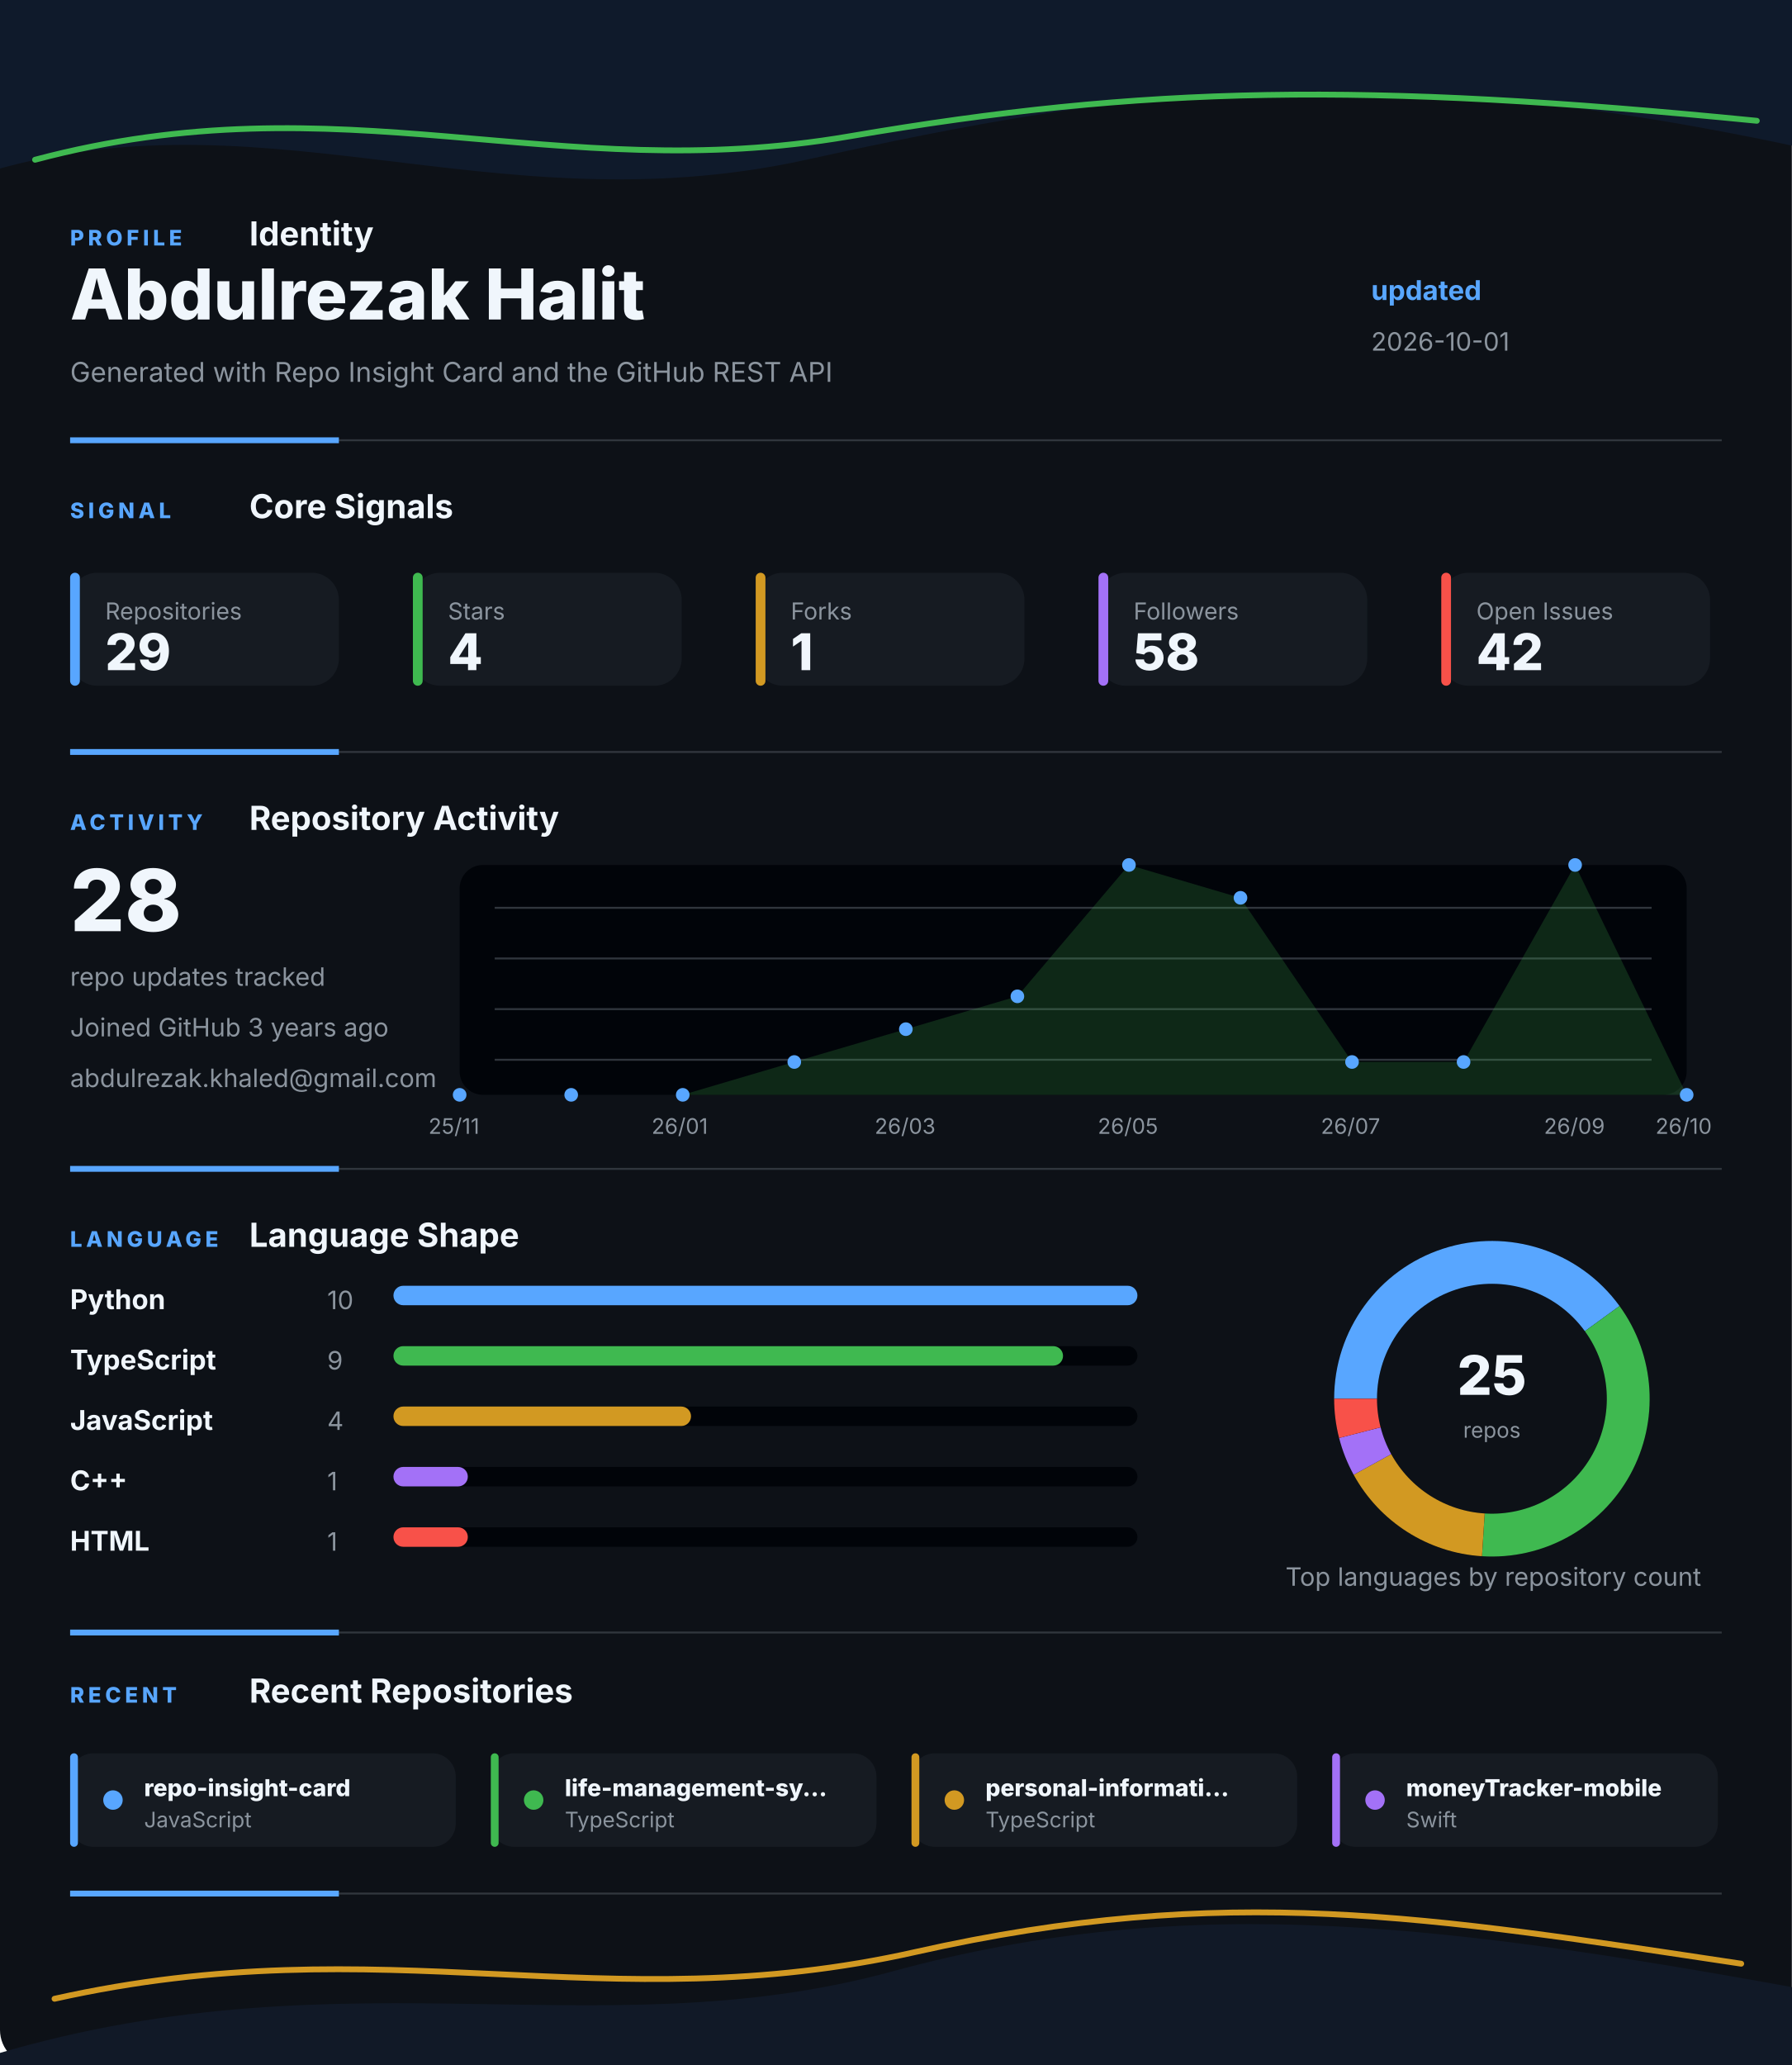
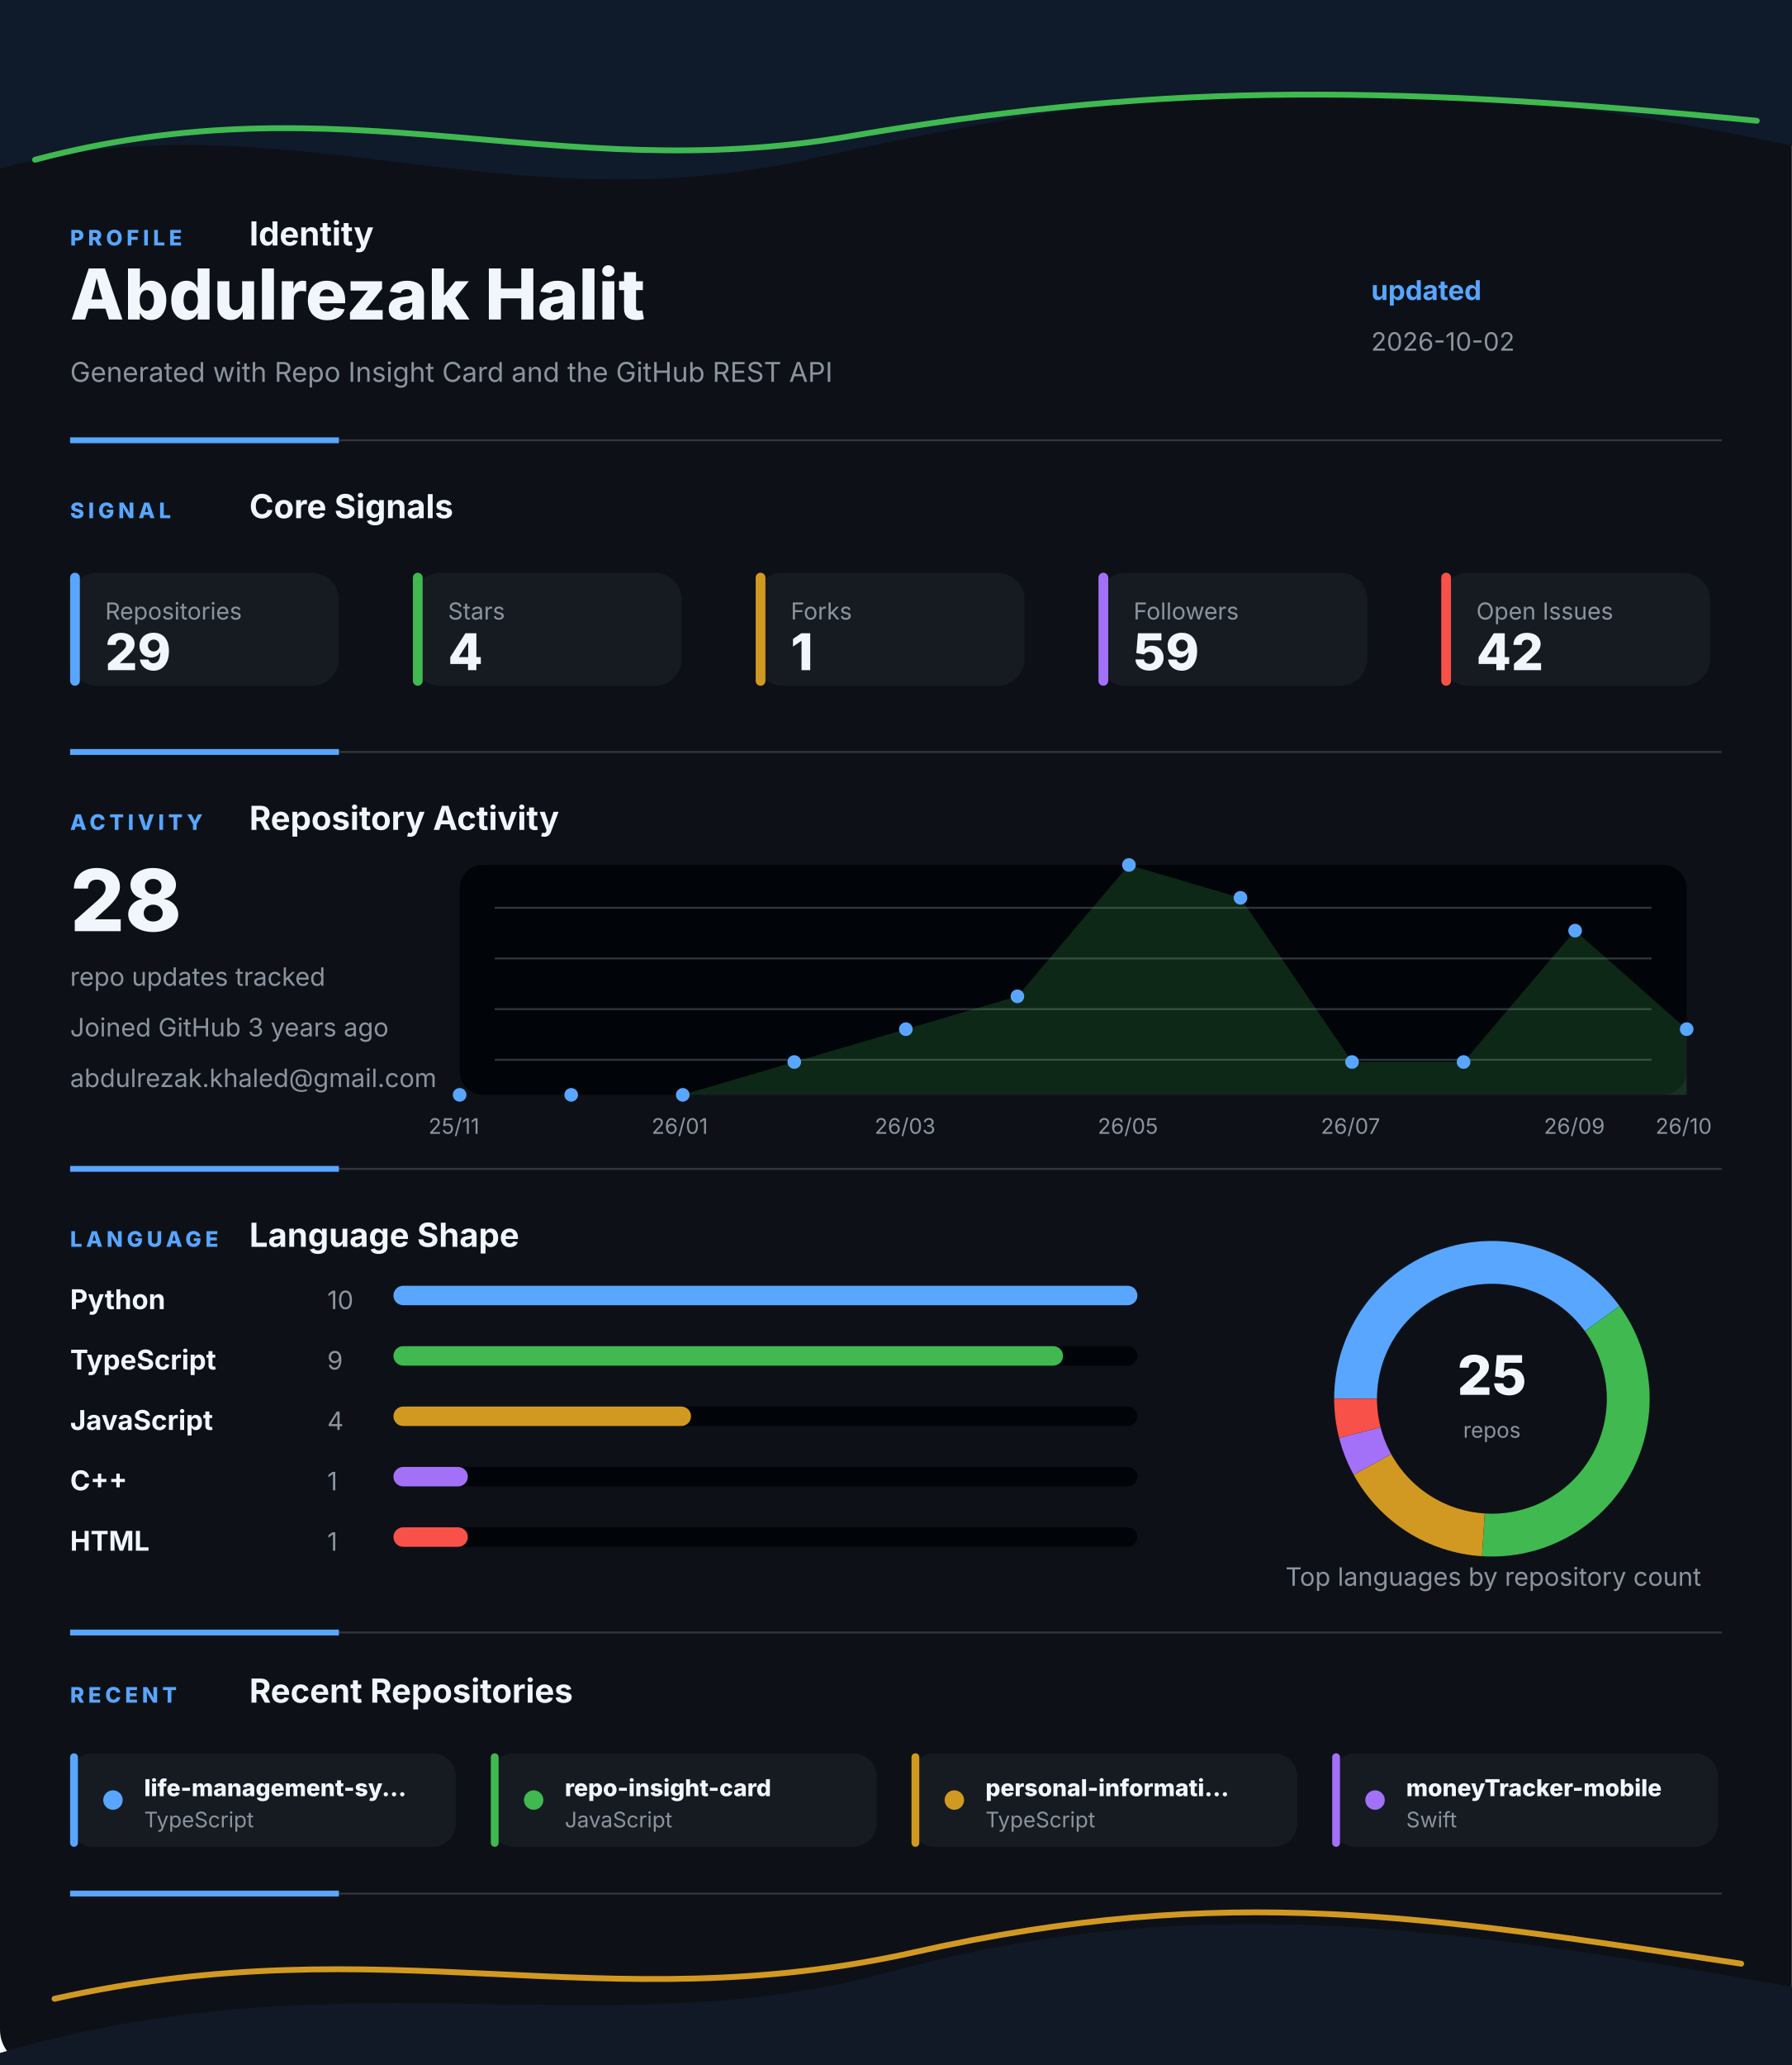
<svg xmlns="http://www.w3.org/2000/svg" width="920" height="1060" viewBox="0 0 920 1060" fill="none" role="img" aria-labelledby="title desc">
  <style>
    .gesture-top {
      animation: driftTop 8s ease-in-out infinite alternate;
      transform-origin: 50% 0%;
    }
    .gesture-bottom {
      animation: driftBottom 9s ease-in-out infinite alternate;
      transform-origin: 50% 100%;
    }
    .gesture-glow {
      animation: breathe 5s ease-in-out infinite alternate;
    }
    .section {
      animation: settle 700ms ease both;
    }
    .section-profile { animation-delay: 80ms; }
    .section-signal { animation-delay: 180ms; }
    .section-activity { animation-delay: 280ms; }
    .section-language { animation-delay: 380ms; }
    .section-recent { animation-delay: 480ms; }
    .metric-tile {
      animation: tileLift 4s ease-in-out infinite alternate;
      transform-box: fill-box;
      transform-origin: center;
    }
    .chart-line {
      stroke-dasharray: 1200;
      stroke-dashoffset: 1200;
      animation: drawLine 1.4s ease 500ms forwards;
    }
    .chart-dot {
      animation: pulseDot 2.6s ease-in-out infinite;
      transform-box: fill-box;
      transform-origin: center;
    }
    .bar-fill {
      animation: barBreathe 3.2s ease-in-out infinite alternate;
      transform-box: fill-box;
      transform-origin: left center;
    }
    .donut-slice {
      animation: ringGlow 3.8s ease-in-out infinite alternate;
    }
    @keyframes driftTop {
      from { transform: translateX(-8px) translateY(0); opacity: 0.86; }
      to { transform: translateX(8px) translateY(10px); opacity: 1; }
    }
    @keyframes driftBottom {
      from { transform: translateX(8px) translateY(4px); opacity: 0.82; }
      to { transform: translateX(-10px) translateY(-8px); opacity: 1; }
    }
    @keyframes breathe {
      from { opacity: 0.18; }
      to { opacity: 0.46; }
    }
    @keyframes settle {
      from { opacity: 0; transform: translateY(12px); }
      to { opacity: 1; transform: translateY(0); }
    }
    @keyframes tileLift {
      from { transform: translateY(0); }
      to { transform: translateY(-3px); }
    }
    @keyframes drawLine {
      to { stroke-dashoffset: 0; }
    }
    @keyframes pulseDot {
      0%, 100% { transform: scale(1); opacity: 0.86; }
      50% { transform: scale(1.45); opacity: 1; }
    }
    @keyframes barBreathe {
      from { opacity: 0.78; }
      to { opacity: 1; }
    }
    @keyframes ringGlow {
      from { opacity: 0.74; }
      to { opacity: 1; }
    }
  </style>
  <rect width="920" height="1060" rx="18" fill="#0D1117" />
  <g class="gesture-top" aria-hidden="true">
    <path d="M -18 92 C 130 42, 250 118, 414 82 S 706 26, 944 80 V 0 H -18 Z" fill="#0F1A2B" />
    <path class="gesture-glow" d="M 18 82 C 176 40, 284 96, 436 70 S 700 42, 902 62" stroke="#3FB950" stroke-width="3" stroke-linecap="round" />
  </g>
  <g class="section section-profile">
    <g>
      <text x="36" y="126" fill="#58A6FF" font-family="Inter, Segoe UI, Arial, sans-serif" font-size="11" font-weight="800" letter-spacing="2">PROFILE</text>
      <text x="128" y="126" fill="#F0F6FC" font-family="Inter, Segoe UI, Arial, sans-serif" font-size="17" font-weight="700">Identity</text>
    </g>
    <text x="36" y="164" fill="#F0F6FC" font-family="Inter, Segoe UI, Arial, sans-serif" font-size="36" font-weight="800">Abdulrezak Halit</text>
    <text x="36" y="196" fill="#8B949E" font-family="Inter, Segoe UI, Arial, sans-serif" font-size="14">Generated with Repo Insight Card and the GitHub REST API</text>
    <text x="704" y="154" fill="#58A6FF" font-family="Inter, Segoe UI, Arial, sans-serif" font-size="14" font-weight="700">updated</text>
-     <text x="704" y="180" fill="#8B949E" font-family="Inter, Segoe UI, Arial, sans-serif" font-size="13">2026-10-01</text>
+     <text x="704" y="180" fill="#8B949E" font-family="Inter, Segoe UI, Arial, sans-serif" font-size="13">2026-10-02</text>
    <g>
      <line x1="36" y1="226" x2="884" y2="226" stroke="#30363D" stroke-width="1" />
      <line x1="36" y1="226" x2="174" y2="226" stroke="#58A6FF" stroke-width="3" />
    </g>
  </g>
  <g class="section section-signal">
    <g>
      <text x="36" y="266" fill="#58A6FF" font-family="Inter, Segoe UI, Arial, sans-serif" font-size="11" font-weight="800" letter-spacing="2">SIGNAL</text>
      <text x="128" y="266" fill="#F0F6FC" font-family="Inter, Segoe UI, Arial, sans-serif" font-size="17" font-weight="700">Core Signals</text>
    </g>
    <g class="metric-tile">
      <rect x="36" y="294" width="138" height="58" rx="14" fill="#161B22" />
      <rect x="36" y="294" width="5" height="58" rx="2.5" fill="#58A6FF" />
      <text x="54" y="318" fill="#8B949E" font-family="Inter, Segoe UI, Arial, sans-serif" font-size="12">Repositories</text>
      <text x="54" y="344" fill="#F0F6FC" font-family="Inter, Segoe UI, Arial, sans-serif" font-size="26" font-weight="800">29</text>
    </g>
    <g class="metric-tile">
      <rect x="212" y="294" width="138" height="58" rx="14" fill="#161B22" />
      <rect x="212" y="294" width="5" height="58" rx="2.5" fill="#3FB950" />
      <text x="230" y="318" fill="#8B949E" font-family="Inter, Segoe UI, Arial, sans-serif" font-size="12">Stars</text>
      <text x="230" y="344" fill="#F0F6FC" font-family="Inter, Segoe UI, Arial, sans-serif" font-size="26" font-weight="800">4</text>
    </g>
    <g class="metric-tile">
      <rect x="388" y="294" width="138" height="58" rx="14" fill="#161B22" />
      <rect x="388" y="294" width="5" height="58" rx="2.5" fill="#D29922" />
      <text x="406" y="318" fill="#8B949E" font-family="Inter, Segoe UI, Arial, sans-serif" font-size="12">Forks</text>
      <text x="406" y="344" fill="#F0F6FC" font-family="Inter, Segoe UI, Arial, sans-serif" font-size="26" font-weight="800">1</text>
    </g>
    <g class="metric-tile">
      <rect x="564" y="294" width="138" height="58" rx="14" fill="#161B22" />
      <rect x="564" y="294" width="5" height="58" rx="2.5" fill="#A371F7" />
      <text x="582" y="318" fill="#8B949E" font-family="Inter, Segoe UI, Arial, sans-serif" font-size="12">Followers</text>
-       <text x="582" y="344" fill="#F0F6FC" font-family="Inter, Segoe UI, Arial, sans-serif" font-size="26" font-weight="800">58</text>
+       <text x="582" y="344" fill="#F0F6FC" font-family="Inter, Segoe UI, Arial, sans-serif" font-size="26" font-weight="800">59</text>
    </g>
    <g class="metric-tile">
      <rect x="740" y="294" width="138" height="58" rx="14" fill="#161B22" />
      <rect x="740" y="294" width="5" height="58" rx="2.5" fill="#F85149" />
      <text x="758" y="318" fill="#8B949E" font-family="Inter, Segoe UI, Arial, sans-serif" font-size="12">Open Issues</text>
      <text x="758" y="344" fill="#F0F6FC" font-family="Inter, Segoe UI, Arial, sans-serif" font-size="26" font-weight="800">42</text>
    </g>
    <g>
      <line x1="36" y1="386" x2="884" y2="386" stroke="#30363D" stroke-width="1" />
      <line x1="36" y1="386" x2="174" y2="386" stroke="#58A6FF" stroke-width="3" />
    </g>
  </g>
  <g class="section section-activity">
    <g>
      <text x="36" y="426" fill="#58A6FF" font-family="Inter, Segoe UI, Arial, sans-serif" font-size="11" font-weight="800" letter-spacing="2">ACTIVITY</text>
      <text x="128" y="426" fill="#F0F6FC" font-family="Inter, Segoe UI, Arial, sans-serif" font-size="17" font-weight="700">Repository Activity</text>
    </g>
    <g>
      <rect x="236" y="444" width="630" height="118" rx="12" fill="#010409" />
      <line x1="254" y1="466" x2="848" y2="466" stroke="#30363D" stroke-width="1" />
      <line x1="254" y1="492" x2="848" y2="492" stroke="#30363D" stroke-width="1" />
      <line x1="254" y1="518" x2="848" y2="518" stroke="#30363D" stroke-width="1" />
      <line x1="254" y1="544" x2="848" y2="544" stroke="#30363D" stroke-width="1" />
-       <polygon points="236,562 236.0,562.0 293.3,562.0 350.5,562.0 407.8,545.1 465.1,528.3 522.4,511.4 579.6,444.0 636.9,460.9 694.2,545.1 751.5,545.1 808.7,444.0 866.0,562.0 866,562" fill="#3FB950" opacity="0.2" />
-       <polyline class="chart-line" points="236.0,562.0 293.3,562.0 350.5,562.0 407.8,545.1 465.1,528.3 522.4,511.4 579.6,444.0 636.9,460.9 694.2,545.1 751.5,545.1 808.7,444.0 866.0,562.0" fill="none" stroke="#3FB950" stroke-width="4" stroke-linecap="round" stroke-linejoin="round" />
+       <polygon points="236,562 236.0,562.0 293.3,562.0 350.5,562.0 407.8,545.1 465.1,528.3 522.4,511.4 579.6,444.0 636.9,460.9 694.2,545.1 751.5,545.1 808.7,477.7 866.0,528.3 866,562" fill="#3FB950" opacity="0.2" />
+       <polyline class="chart-line" points="236.0,562.0 293.3,562.0 350.5,562.0 407.8,545.1 465.1,528.3 522.4,511.4 579.6,444.0 636.9,460.9 694.2,545.1 751.5,545.1 808.7,477.7 866.0,528.3" fill="none" stroke="#3FB950" stroke-width="4" stroke-linecap="round" stroke-linejoin="round" />
      <circle class="chart-dot" style="animation-delay: 0ms" cx="236" cy="562" r="3.5" fill="#58A6FF" />
      <circle class="chart-dot" style="animation-delay: 90ms" cx="293.273" cy="562" r="3.5" fill="#58A6FF" />
      <circle class="chart-dot" style="animation-delay: 180ms" cx="350.545" cy="562" r="3.5" fill="#58A6FF" />
      <circle class="chart-dot" style="animation-delay: 270ms" cx="407.818" cy="545.143" r="3.5" fill="#58A6FF" />
      <circle class="chart-dot" style="animation-delay: 360ms" cx="465.091" cy="528.286" r="3.5" fill="#58A6FF" />
      <circle class="chart-dot" style="animation-delay: 450ms" cx="522.364" cy="511.429" r="3.5" fill="#58A6FF" />
      <circle class="chart-dot" style="animation-delay: 540ms" cx="579.636" cy="444" r="3.5" fill="#58A6FF" />
      <circle class="chart-dot" style="animation-delay: 630ms" cx="636.909" cy="460.857" r="3.5" fill="#58A6FF" />
      <circle class="chart-dot" style="animation-delay: 720ms" cx="694.182" cy="545.143" r="3.5" fill="#58A6FF" />
      <circle class="chart-dot" style="animation-delay: 810ms" cx="751.455" cy="545.143" r="3.5" fill="#58A6FF" />
-       <circle class="chart-dot" style="animation-delay: 900ms" cx="808.727" cy="444" r="3.5" fill="#58A6FF" />
-       <circle class="chart-dot" style="animation-delay: 990ms" cx="866" cy="562" r="3.5" fill="#58A6FF" />
+       <circle class="chart-dot" style="animation-delay: 900ms" cx="808.727" cy="477.714" r="3.5" fill="#58A6FF" />
+       <circle class="chart-dot" style="animation-delay: 990ms" cx="866" cy="528.286" r="3.5" fill="#58A6FF" />
      <text x="220" y="582" fill="#8B949E" font-family="Inter, Segoe UI, Arial, sans-serif" font-size="11">25/11</text>
      <text x="334.545" y="582" fill="#8B949E" font-family="Inter, Segoe UI, Arial, sans-serif" font-size="11">26/01</text>
      <text x="449.091" y="582" fill="#8B949E" font-family="Inter, Segoe UI, Arial, sans-serif" font-size="11">26/03</text>
      <text x="563.636" y="582" fill="#8B949E" font-family="Inter, Segoe UI, Arial, sans-serif" font-size="11">26/05</text>
      <text x="678.182" y="582" fill="#8B949E" font-family="Inter, Segoe UI, Arial, sans-serif" font-size="11">26/07</text>
      <text x="792.727" y="582" fill="#8B949E" font-family="Inter, Segoe UI, Arial, sans-serif" font-size="11">26/09</text>
      <text x="850" y="582" fill="#8B949E" font-family="Inter, Segoe UI, Arial, sans-serif" font-size="11">26/10</text>
    </g>
    <text x="36" y="478" fill="#F0F6FC" font-family="Inter, Segoe UI, Arial, sans-serif" font-size="44" font-weight="800">28</text>
    <text x="36" y="506" fill="#8B949E" font-family="Inter, Segoe UI, Arial, sans-serif" font-size="13">repo updates tracked</text>
    <text x="36" y="532" fill="#8B949E" font-family="Inter, Segoe UI, Arial, sans-serif" font-size="13">Joined GitHub 3 years ago</text>
    <text x="36" y="558" fill="#8B949E" font-family="Inter, Segoe UI, Arial, sans-serif" font-size="13">abdulrezak.khaled@gmail.com</text>
    <g>
      <line x1="36" y1="600" x2="884" y2="600" stroke="#30363D" stroke-width="1" />
      <line x1="36" y1="600" x2="174" y2="600" stroke="#58A6FF" stroke-width="3" />
    </g>
  </g>
  <g class="section section-language">
    <g>
      <text x="36" y="640" fill="#58A6FF" font-family="Inter, Segoe UI, Arial, sans-serif" font-size="11" font-weight="800" letter-spacing="2">LANGUAGE</text>
      <text x="128" y="640" fill="#F0F6FC" font-family="Inter, Segoe UI, Arial, sans-serif" font-size="17" font-weight="700">Language Shape</text>
    </g>
    <g>
      <g>
        <text x="36" y="672" fill="#F0F6FC" font-family="Inter, Segoe UI, Arial, sans-serif" font-size="14" font-weight="700">Python</text>
        <text x="168" y="672" fill="#8B949E" font-family="Inter, Segoe UI, Arial, sans-serif" font-size="13">10</text>
        <rect x="202" y="660" width="382" height="10" rx="5" fill="#010409" />
        <rect class="bar-fill" x="202" y="660" width="382" height="10" rx="5" fill="#58A6FF" />
      </g>
      <g>
        <text x="36" y="703" fill="#F0F6FC" font-family="Inter, Segoe UI, Arial, sans-serif" font-size="14" font-weight="700">TypeScript</text>
        <text x="168" y="703" fill="#8B949E" font-family="Inter, Segoe UI, Arial, sans-serif" font-size="13">9</text>
        <rect x="202" y="691" width="382" height="10" rx="5" fill="#010409" />
        <rect class="bar-fill" x="202" y="691" width="343.8" height="10" rx="5" fill="#3FB950" />
      </g>
      <g>
        <text x="36" y="734" fill="#F0F6FC" font-family="Inter, Segoe UI, Arial, sans-serif" font-size="14" font-weight="700">JavaScript</text>
        <text x="168" y="734" fill="#8B949E" font-family="Inter, Segoe UI, Arial, sans-serif" font-size="13">4</text>
        <rect x="202" y="722" width="382" height="10" rx="5" fill="#010409" />
        <rect class="bar-fill" x="202" y="722" width="152.8" height="10" rx="5" fill="#D29922" />
      </g>
      <g>
        <text x="36" y="765" fill="#F0F6FC" font-family="Inter, Segoe UI, Arial, sans-serif" font-size="14" font-weight="700">C++</text>
        <text x="168" y="765" fill="#8B949E" font-family="Inter, Segoe UI, Arial, sans-serif" font-size="13">1</text>
        <rect x="202" y="753" width="382" height="10" rx="5" fill="#010409" />
        <rect class="bar-fill" x="202" y="753" width="38.2" height="10" rx="5" fill="#A371F7" />
      </g>
      <g>
        <text x="36" y="796" fill="#F0F6FC" font-family="Inter, Segoe UI, Arial, sans-serif" font-size="14" font-weight="700">HTML</text>
        <text x="168" y="796" fill="#8B949E" font-family="Inter, Segoe UI, Arial, sans-serif" font-size="13">1</text>
        <rect x="202" y="784" width="382" height="10" rx="5" fill="#010409" />
        <rect class="bar-fill" x="202" y="784" width="38.2" height="10" rx="5" fill="#F85149" />
      </g>
    </g>
    <g>
      <circle cx="766" cy="718" r="70" fill="none" stroke="#010409" stroke-width="22" />
      <path class="donut-slice" d="M 822.631 676.855 A 70 70 0 0 0 696 718" fill="none" stroke="#58A6FF" stroke-width="22" stroke-linecap="butt" />
      <path class="donut-slice" d="M 761.605 787.862 A 70 70 0 0 0 822.631 676.855" fill="none" stroke="#3FB950" stroke-width="22" stroke-linecap="butt" />
      <path class="donut-slice" d="M 704.659 751.723 A 70 70 0 0 0 761.605 787.862" fill="none" stroke="#D29922" stroke-width="22" stroke-linecap="butt" />
      <path class="donut-slice" d="M 698.199 735.408 A 70 70 0 0 0 704.659 751.723" fill="none" stroke="#A371F7" stroke-width="22" stroke-linecap="butt" />
      <path class="donut-slice" d="M 696 718 A 70 70 0 0 0 698.199 735.408" fill="none" stroke="#F85149" stroke-width="22" stroke-linecap="butt" />
      <circle cx="766" cy="718" r="56" fill="#0D1117" />
      <text x="766" y="716" text-anchor="middle" fill="#F0F6FC" font-family="Inter, Segoe UI, Arial, sans-serif" font-size="28" font-weight="800">25</text>
      <text x="766" y="738" text-anchor="middle" fill="#8B949E" font-family="Inter, Segoe UI, Arial, sans-serif" font-size="11">repos</text>
    </g>
    <text x="660" y="814" fill="#8B949E" font-family="Inter, Segoe UI, Arial, sans-serif" font-size="13">Top languages by repository count</text>
    <g>
      <line x1="36" y1="838" x2="884" y2="838" stroke="#30363D" stroke-width="1" />
      <line x1="36" y1="838" x2="174" y2="838" stroke="#58A6FF" stroke-width="3" />
    </g>
  </g>
  <g class="section section-recent">
    <g>
      <text x="36" y="874" fill="#58A6FF" font-family="Inter, Segoe UI, Arial, sans-serif" font-size="11" font-weight="800" letter-spacing="2">RECENT</text>
      <text x="128" y="874" fill="#F0F6FC" font-family="Inter, Segoe UI, Arial, sans-serif" font-size="17" font-weight="700">Recent Repositories</text>
    </g>
    <g>
      <g class="metric-tile">
        <rect x="36" y="900" width="198" height="48" rx="12" fill="#161B22" />
        <rect x="36" y="900" width="4" height="48" rx="2" fill="#58A6FF" />
        <circle cx="58" cy="924" r="5" fill="#58A6FF" />
-         <text x="74" y="922" fill="#F0F6FC" font-family="Inter, Segoe UI, Arial, sans-serif" font-size="12" font-weight="800">repo-insight-card</text>
-         <text x="74" y="938" fill="#8B949E" font-family="Inter, Segoe UI, Arial, sans-serif" font-size="11">JavaScript</text>
+         <text x="74" y="922" fill="#F0F6FC" font-family="Inter, Segoe UI, Arial, sans-serif" font-size="12" font-weight="800">life-management-sy...</text>
+         <text x="74" y="938" fill="#8B949E" font-family="Inter, Segoe UI, Arial, sans-serif" font-size="11">TypeScript</text>
      </g>
      <g class="metric-tile">
        <rect x="252" y="900" width="198" height="48" rx="12" fill="#161B22" />
        <rect x="252" y="900" width="4" height="48" rx="2" fill="#3FB950" />
        <circle cx="274" cy="924" r="5" fill="#3FB950" />
-         <text x="290" y="922" fill="#F0F6FC" font-family="Inter, Segoe UI, Arial, sans-serif" font-size="12" font-weight="800">life-management-sy...</text>
-         <text x="290" y="938" fill="#8B949E" font-family="Inter, Segoe UI, Arial, sans-serif" font-size="11">TypeScript</text>
+         <text x="290" y="922" fill="#F0F6FC" font-family="Inter, Segoe UI, Arial, sans-serif" font-size="12" font-weight="800">repo-insight-card</text>
+         <text x="290" y="938" fill="#8B949E" font-family="Inter, Segoe UI, Arial, sans-serif" font-size="11">JavaScript</text>
      </g>
      <g class="metric-tile">
        <rect x="468" y="900" width="198" height="48" rx="12" fill="#161B22" />
        <rect x="468" y="900" width="4" height="48" rx="2" fill="#D29922" />
        <circle cx="490" cy="924" r="5" fill="#D29922" />
        <text x="506" y="922" fill="#F0F6FC" font-family="Inter, Segoe UI, Arial, sans-serif" font-size="12" font-weight="800">personal-informati...</text>
        <text x="506" y="938" fill="#8B949E" font-family="Inter, Segoe UI, Arial, sans-serif" font-size="11">TypeScript</text>
      </g>
      <g class="metric-tile">
        <rect x="684" y="900" width="198" height="48" rx="12" fill="#161B22" />
        <rect x="684" y="900" width="4" height="48" rx="2" fill="#A371F7" />
        <circle cx="706" cy="924" r="5" fill="#A371F7" />
        <text x="722" y="922" fill="#F0F6FC" font-family="Inter, Segoe UI, Arial, sans-serif" font-size="12" font-weight="800">moneyTracker-mobile</text>
        <text x="722" y="938" fill="#8B949E" font-family="Inter, Segoe UI, Arial, sans-serif" font-size="11">Swift</text>
      </g>
    </g>
    <g>
      <line x1="36" y1="972" x2="884" y2="972" stroke="#30363D" stroke-width="1" />
      <line x1="36" y1="972" x2="174" y2="972" stroke="#58A6FF" stroke-width="3" />
    </g>
  </g>
  <g class="gesture-bottom" aria-hidden="true">
    <path d="M -20 1060 C 168 998, 304 1054, 458 1012 S 746 988, 942 1024 V 1060 Z" fill="#111927" />
    <path class="gesture-glow" d="M 28 1026 C 198 988, 310 1038, 470 1002 S 734 984, 894 1008" stroke="#D29922" stroke-width="3" stroke-linecap="round" />
  </g>
</svg>
